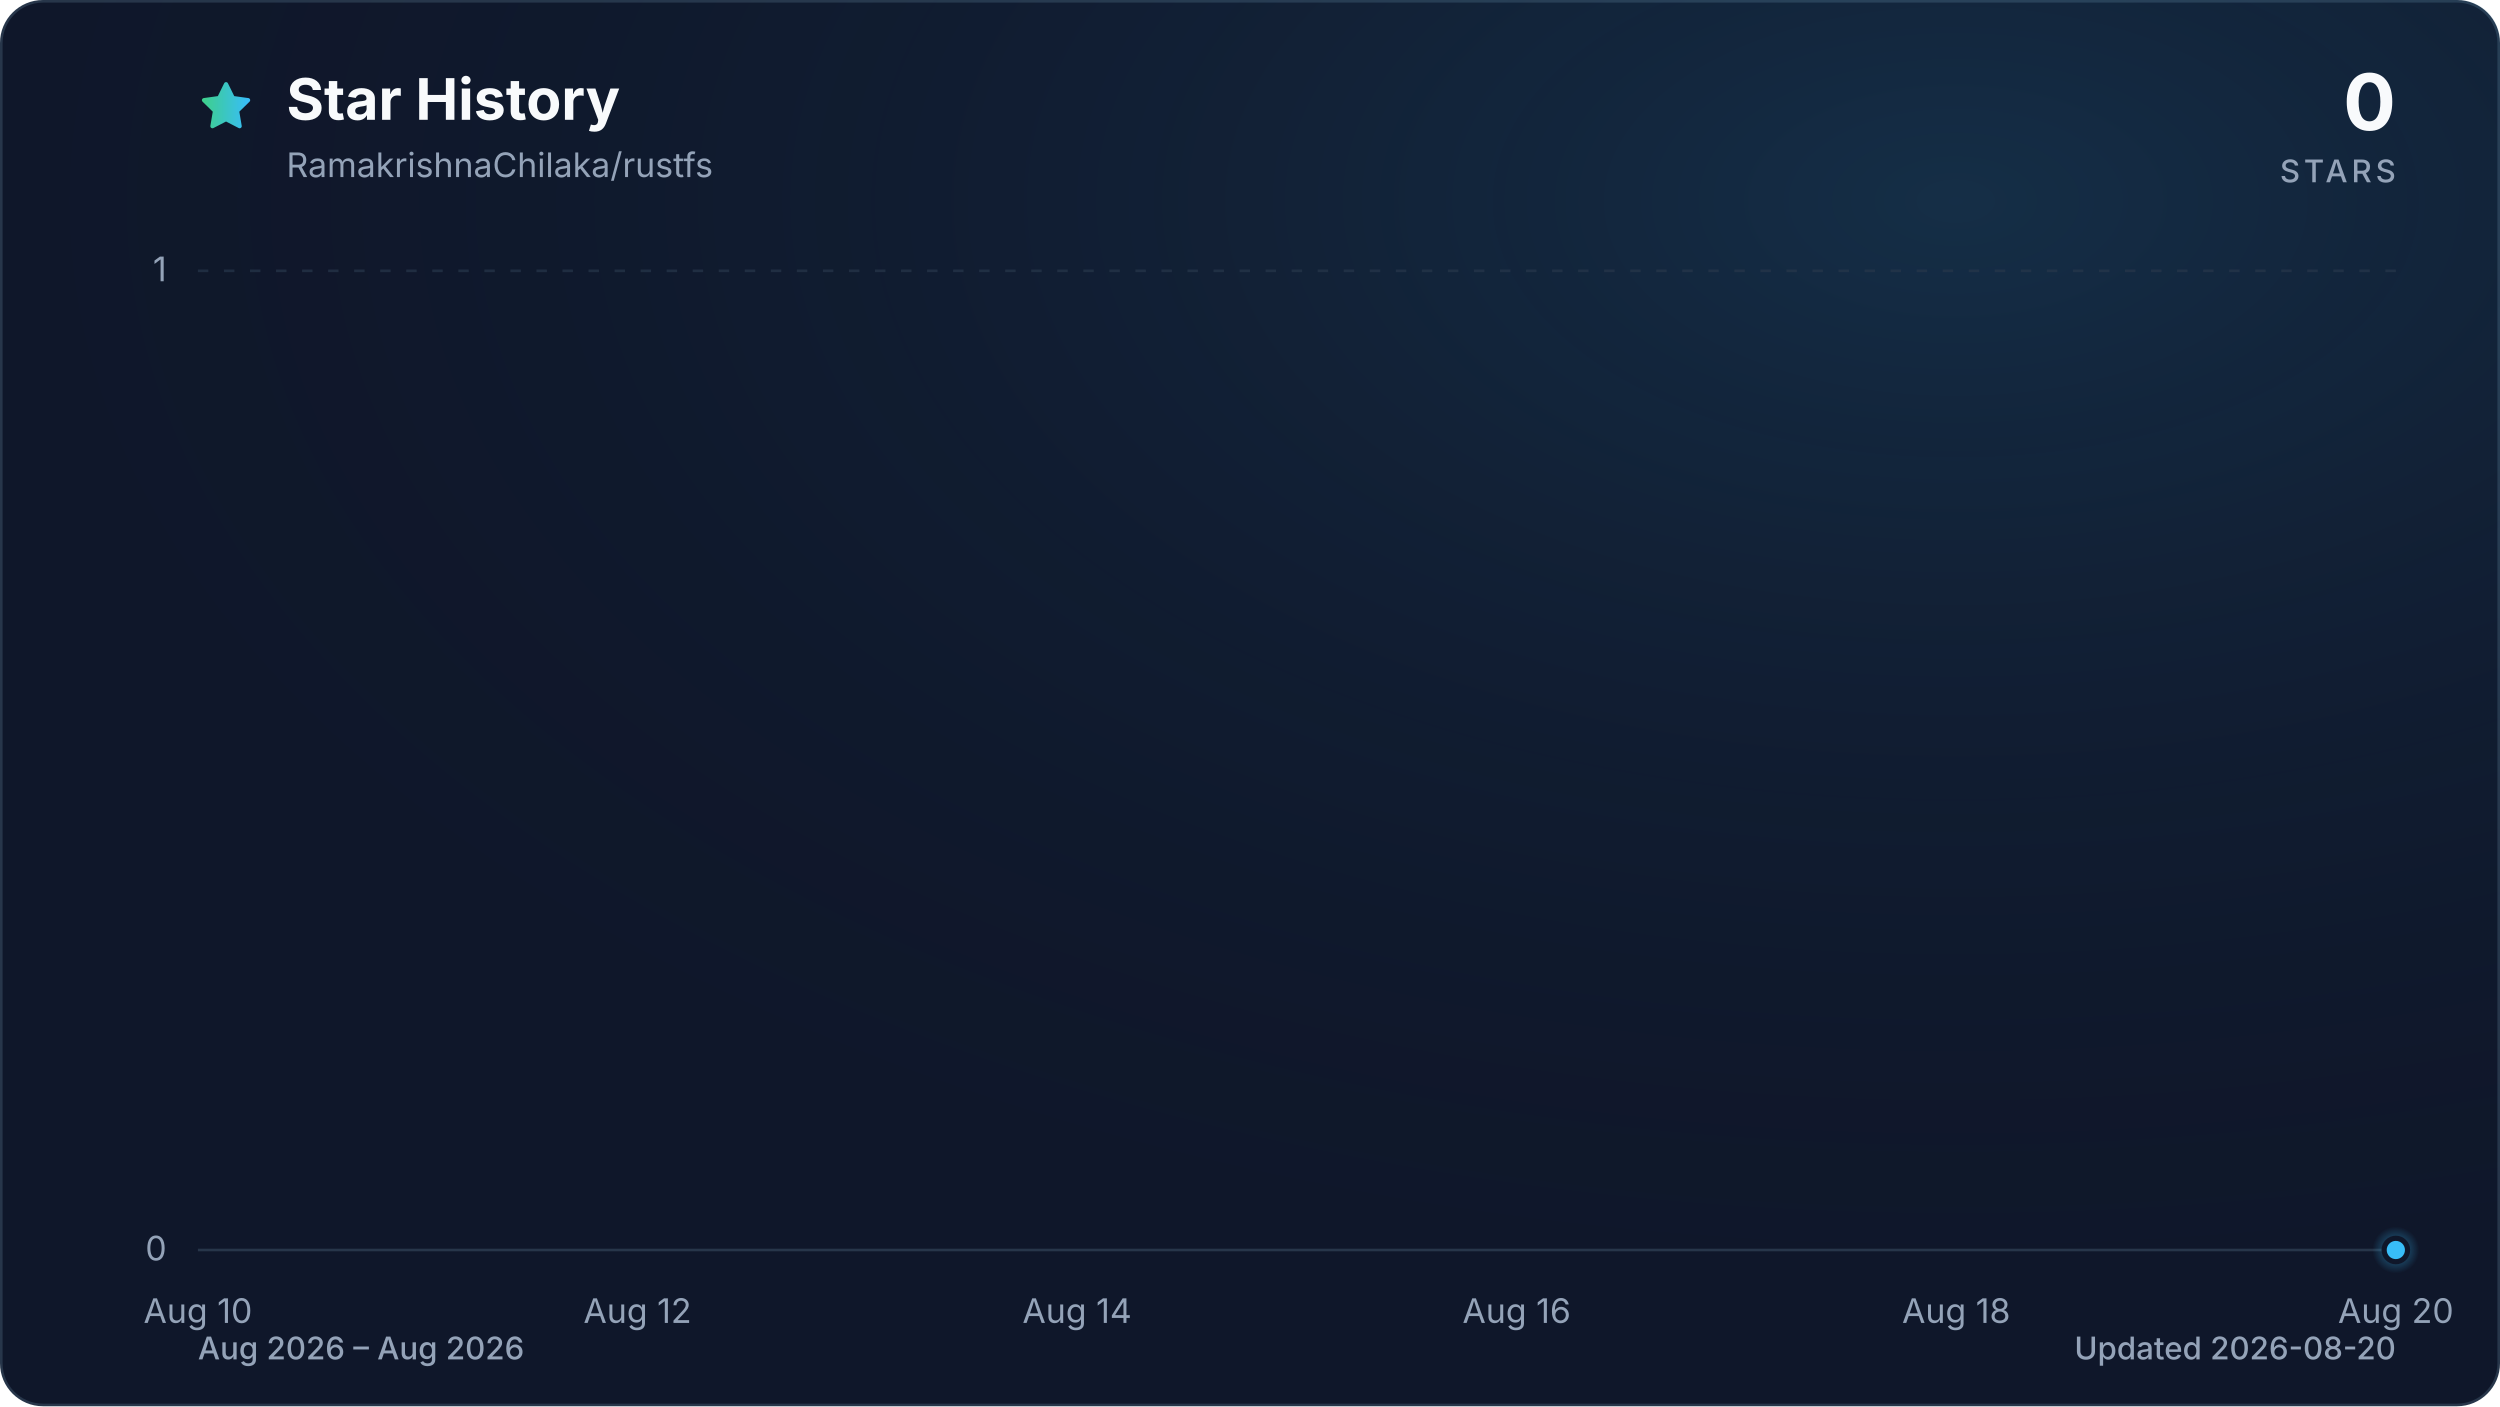
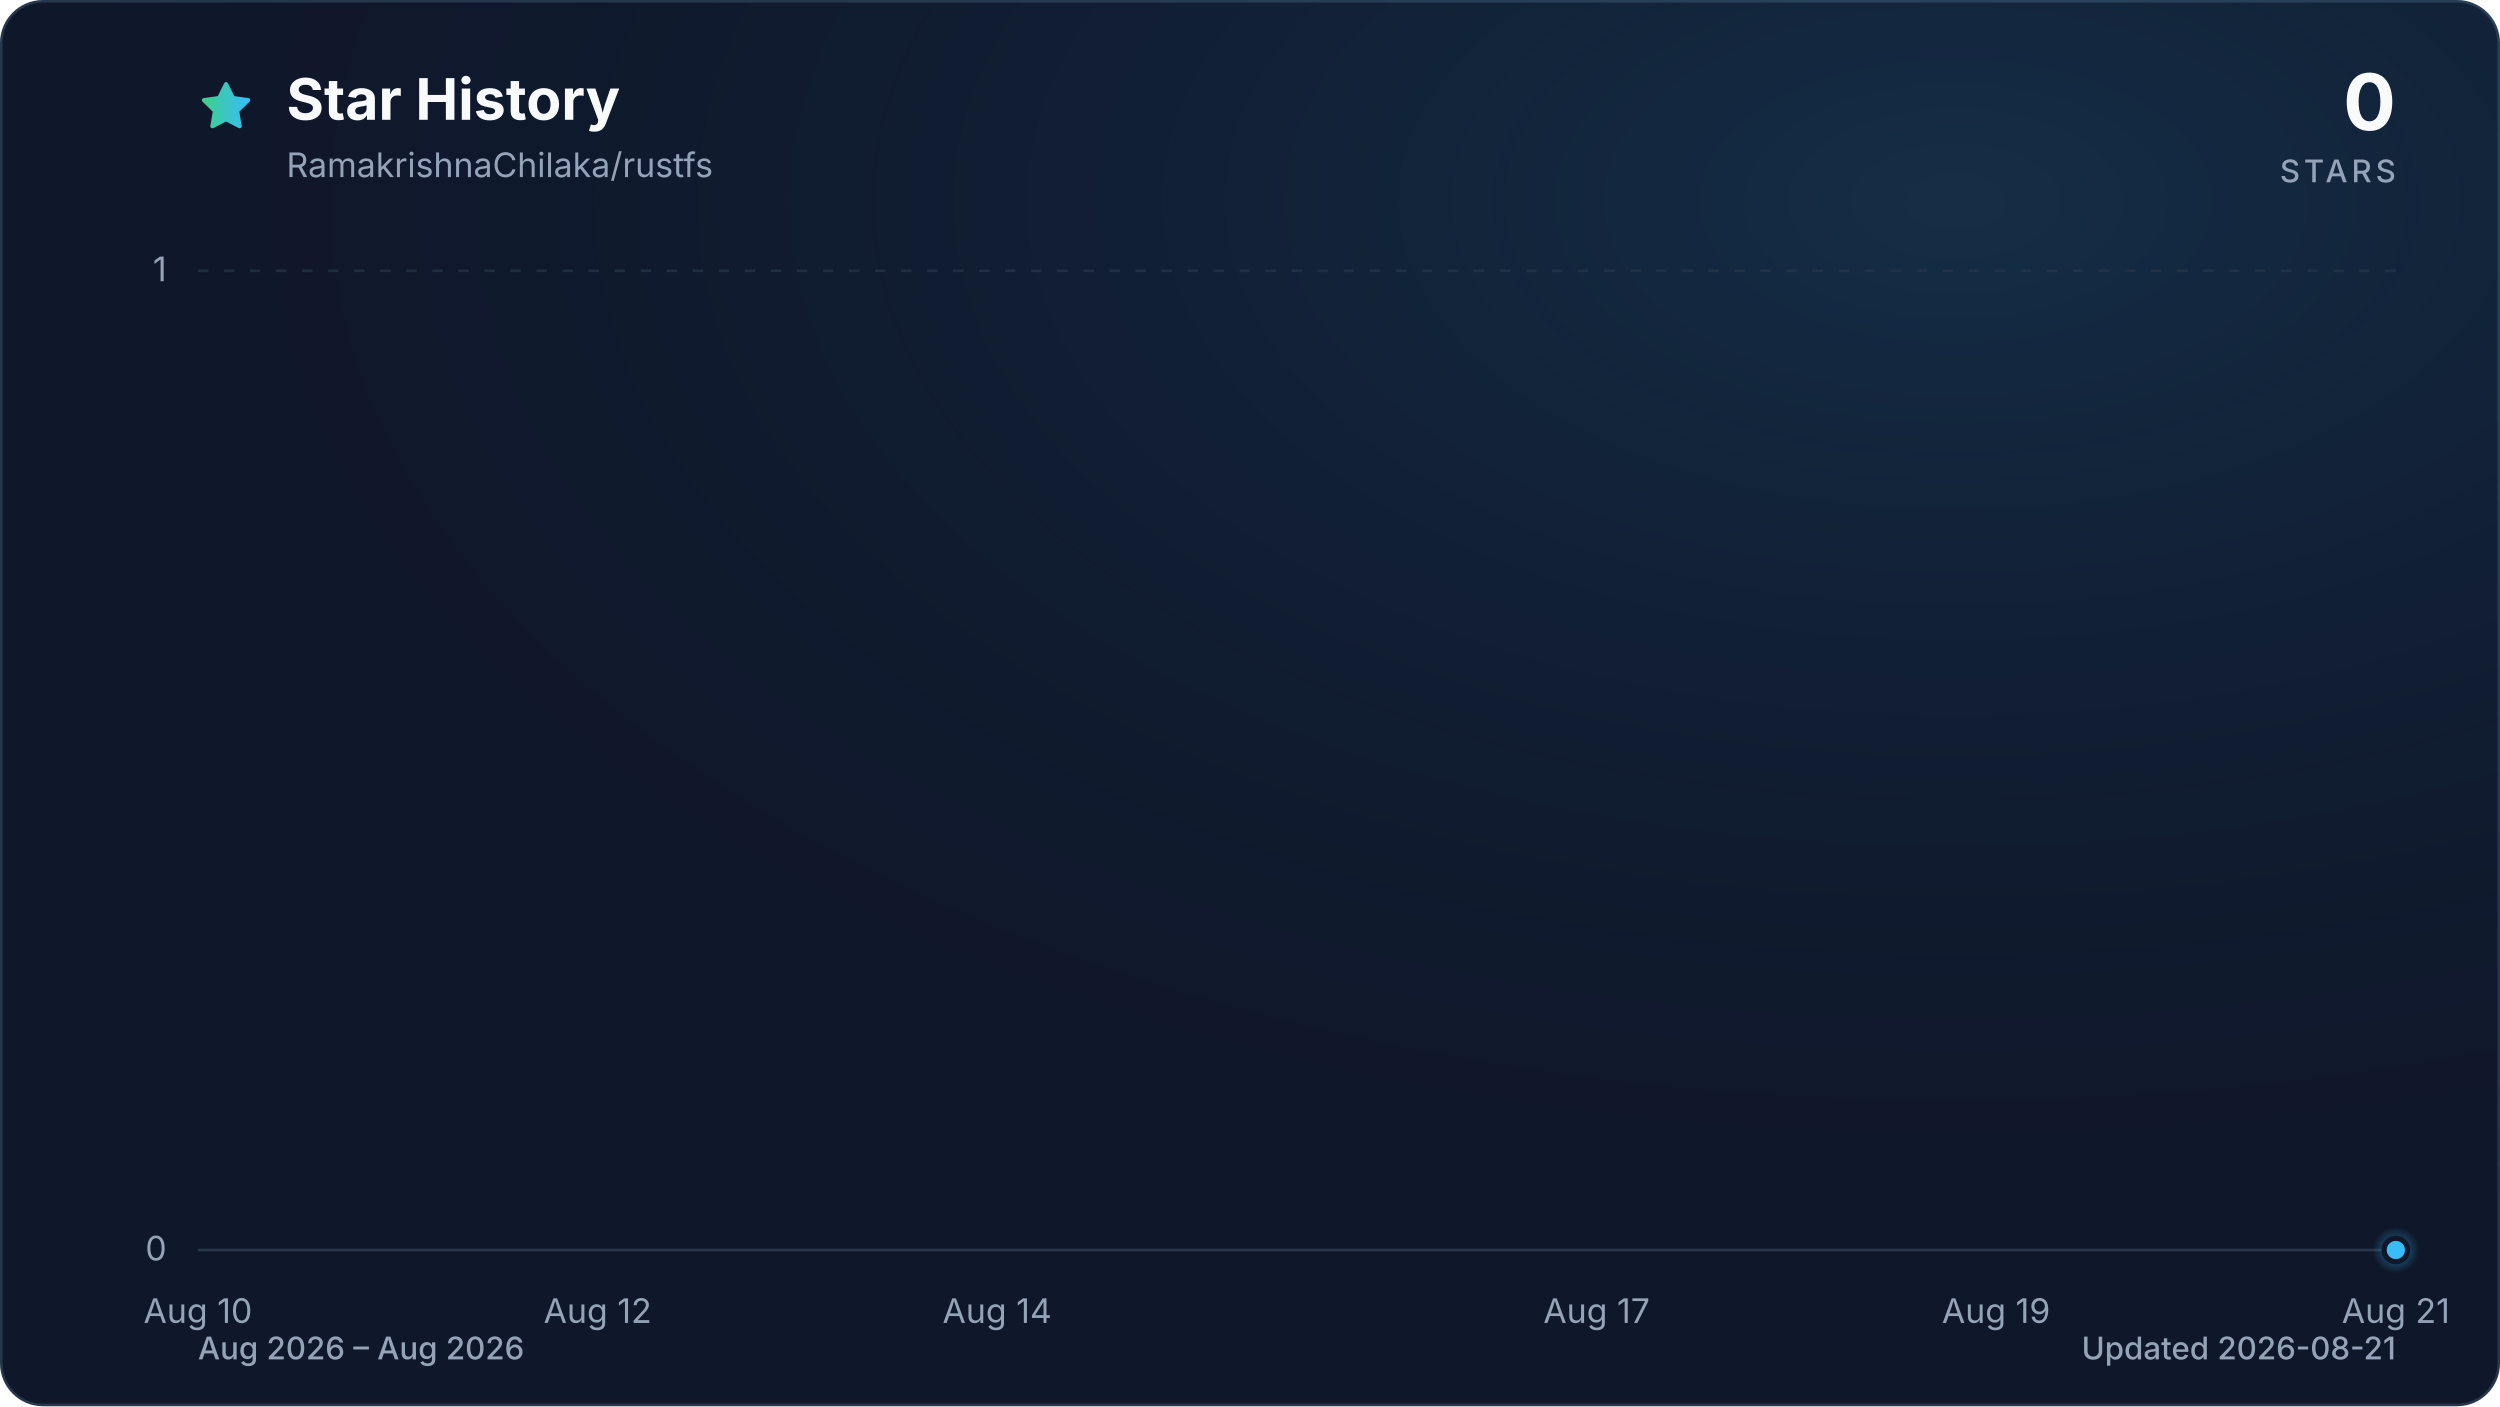
<svg xmlns="http://www.w3.org/2000/svg" viewBox="0 0 960 540" role="img" aria-labelledby="title description" data-style="gradient" data-variant="glow" data-animated="true">
  <defs>
    <linearGradient id="trend" x1="0" y1="0" x2="1" y2="0">
      <stop offset="0%" stop-color="#3ecf8e" />
      <stop offset="100%" stop-color="#38bdf8" />
    </linearGradient>
    <linearGradient id="area" x1="0" y1="0" x2="0" y2="1">
      <stop offset="0%" stop-color="#3ecf8e" stop-opacity="0.30" />
      <stop offset="55%" stop-color="#38bdf8" stop-opacity="0.10" />
      <stop offset="100%" stop-color="#38bdf8" stop-opacity="0.01" />
    </linearGradient>
    <radialGradient id="marker-halo" cx="50%" cy="50%" r="50%">
      <stop offset="0%" stop-color="#38bdf8" stop-opacity="0.55" />
      <stop offset="100%" stop-color="#38bdf8" stop-opacity="0" />
    </radialGradient>
    <radialGradient id="surface-glow" cx="78%" cy="14%" r="80%">
      <stop offset="0%" stop-color="#38bdf8" stop-opacity="0.14" />
      <stop offset="100%" stop-color="#0f172a" stop-opacity="0" />
    </radialGradient>
    <filter id="trend-glow" x="-20%" y="-20%" width="140%" height="140%">
      <feGaussianBlur stdDeviation="7" />
    </filter>
  </defs>
  <style>
.trend-enter{transform-box:fill-box;transform-origin:center;animation:trend-enter 520ms cubic-bezier(0.16,1,0.3,1)}
.marker-enter{transform-box:fill-box;transform-origin:center;animation:marker-enter 320ms cubic-bezier(0.16,1,0.3,1) 200ms both}
.marker-pulse{transform-box:fill-box;transform-origin:center;animation:marker-pulse 2.6s ease-out infinite}
@keyframes trend-enter{from{opacity:.35;transform:translateY(10px)}to{opacity:1;transform:translateY(0)}}
@keyframes marker-enter{from{opacity:0;transform:scale(.4)}to{opacity:1;transform:scale(1)}}
@keyframes marker-pulse{0%{opacity:.5;transform:scale(.7)}70%,100%{opacity:0;transform:scale(2.1)}}
@media (prefers-reduced-motion:reduce){.trend-enter,.marker-enter,.marker-pulse{animation:none!important}}
@media (prefers-reduced-motion:reduce){.marker-pulse{opacity:0}}
</style>
  <rect x="0.5" y="0.5" width="959" height="539" fill="#0f172a" stroke="#27364a" stroke-width="1" rx="16" />
  <rect width="960" height="540" fill="url(#surface-glow)" rx="16" />
  <path d="M12 2.6l2.9 5.9 6.5.9-4.7 4.6 1.1 6.5-5.8-3-5.8 3 1.1-6.5-4.7-4.6 6.5-.9L12 2.6Z" transform="translate(76 30) scale(.9)" fill="url(#trend)" stroke="url(#trend)" stroke-width="1.8" stroke-linejoin="round" aria-hidden="true" />
  <text x="110" y="46" fill="#f8fafc" font-family="ui-sans-serif, system-ui, -apple-system, BlinkMacSystemFont, 'Segoe UI', sans-serif" font-size="22" font-weight="700">Star History</text>
  <text x="110" y="68" fill="#94a3b8" font-family="ui-sans-serif, system-ui, -apple-system, BlinkMacSystemFont, 'Segoe UI', sans-serif" font-size="13">RamakrishnaChilaka/rustfs</text>
  <text x="920" y="50" fill="#f8fafc" font-family="ui-sans-serif, system-ui, -apple-system, BlinkMacSystemFont, 'Segoe UI', sans-serif" font-size="30" font-weight="700" text-anchor="end">0</text>
  <text x="920" y="70" fill="#94a3b8" font-family="ui-sans-serif, system-ui, -apple-system, BlinkMacSystemFont, 'Segoe UI', sans-serif" font-size="12" font-weight="500" letter-spacing="1.5" text-anchor="end">STARS</text>
  <line x1="76" y1="480.0" x2="920" y2="480.0" stroke="#27364a" stroke-width="1" stroke-dasharray="0" opacity="1" />
  <text x="64" y="484.0" fill="#94a3b8" font-family="ui-sans-serif, system-ui, -apple-system, BlinkMacSystemFont, 'Segoe UI', sans-serif" font-size="13" text-anchor="end">0</text>
  <line x1="76" y1="104.0" x2="920" y2="104.0" stroke="#27364a" stroke-width="1" stroke-dasharray="4 6" opacity="0.7" />
  <text x="64" y="108.0" fill="#94a3b8" font-family="ui-sans-serif, system-ui, -apple-system, BlinkMacSystemFont, 'Segoe UI', sans-serif" font-size="13" text-anchor="end">1</text>
  <text x="76.0" y="508" fill="#94a3b8" font-family="ui-sans-serif, system-ui, -apple-system, BlinkMacSystemFont, 'Segoe UI', sans-serif" font-size="13" text-anchor="middle">Aug 10</text>
-   <text x="244.8" y="508" fill="#94a3b8" font-family="ui-sans-serif, system-ui, -apple-system, BlinkMacSystemFont, 'Segoe UI', sans-serif" font-size="13" text-anchor="middle">Aug 12</text>
-   <text x="413.6" y="508" fill="#94a3b8" font-family="ui-sans-serif, system-ui, -apple-system, BlinkMacSystemFont, 'Segoe UI', sans-serif" font-size="13" text-anchor="middle">Aug 14</text>
-   <text x="582.4" y="508" fill="#94a3b8" font-family="ui-sans-serif, system-ui, -apple-system, BlinkMacSystemFont, 'Segoe UI', sans-serif" font-size="13" text-anchor="middle">Aug 16</text>
-   <text x="751.2" y="508" fill="#94a3b8" font-family="ui-sans-serif, system-ui, -apple-system, BlinkMacSystemFont, 'Segoe UI', sans-serif" font-size="13" text-anchor="middle">Aug 18</text>
-   <text x="920.0" y="508" fill="#94a3b8" font-family="ui-sans-serif, system-ui, -apple-system, BlinkMacSystemFont, 'Segoe UI', sans-serif" font-size="13" text-anchor="middle">Aug 20</text>
+   <text x="229.5" y="508" fill="#94a3b8" font-family="ui-sans-serif, system-ui, -apple-system, BlinkMacSystemFont, 'Segoe UI', sans-serif" font-size="13" text-anchor="middle">Aug 12</text>
+   <text x="382.9" y="508" fill="#94a3b8" font-family="ui-sans-serif, system-ui, -apple-system, BlinkMacSystemFont, 'Segoe UI', sans-serif" font-size="13" text-anchor="middle">Aug 14</text>
+   <text x="613.1" y="508" fill="#94a3b8" font-family="ui-sans-serif, system-ui, -apple-system, BlinkMacSystemFont, 'Segoe UI', sans-serif" font-size="13" text-anchor="middle">Aug 17</text>
+   <text x="766.5" y="508" fill="#94a3b8" font-family="ui-sans-serif, system-ui, -apple-system, BlinkMacSystemFont, 'Segoe UI', sans-serif" font-size="13" text-anchor="middle">Aug 19</text>
+   <text x="920.0" y="508" fill="#94a3b8" font-family="ui-sans-serif, system-ui, -apple-system, BlinkMacSystemFont, 'Segoe UI', sans-serif" font-size="13" text-anchor="middle">Aug 21</text>
  <g class="trend-enter">
-     <path d="M 76.0 480.0 C 104.1 480.0, 132.3 480.0, 160.4 480.0 C 188.5 480.0, 216.7 480.0, 244.8 480.0 C 272.9 480.0, 301.1 480.0, 329.2 480.0 C 357.3 480.0, 385.5 480.0, 413.6 480.0 C 441.7 480.0, 469.9 480.0, 498.0 480.0 C 526.1 480.0, 554.3 480.0, 582.4 480.0 C 610.5 480.0, 638.7 480.0, 666.8 480.0 C 694.9 480.0, 723.1 480.0, 751.2 480.0 C 779.3 480.0, 807.5 480.0, 835.6 480.0 C 863.7 480.0, 891.9 480.0, 920.0 480.0 L 920.0 480.0 L 76.0 480.0 Z" fill="url(#area)" />
-     <path d="M 76.0 480.0 C 104.1 480.0, 132.3 480.0, 160.4 480.0 C 188.5 480.0, 216.7 480.0, 244.8 480.0 C 272.9 480.0, 301.1 480.0, 329.2 480.0 C 357.3 480.0, 385.5 480.0, 413.6 480.0 C 441.7 480.0, 469.9 480.0, 498.0 480.0 C 526.1 480.0, 554.3 480.0, 582.4 480.0 C 610.5 480.0, 638.7 480.0, 666.8 480.0 C 694.9 480.0, 723.1 480.0, 751.2 480.0 C 779.3 480.0, 807.5 480.0, 835.6 480.0 C 863.7 480.0, 891.9 480.0, 920.0 480.0" fill="none" stroke="url(#trend)" stroke-width="12" stroke-linecap="round" stroke-linejoin="round" opacity="0.16" filter="url(#trend-glow)" />
-     <path d="M 76.0 480.0 C 104.1 480.0, 132.3 480.0, 160.4 480.0 C 188.5 480.0, 216.7 480.0, 244.8 480.0 C 272.9 480.0, 301.1 480.0, 329.2 480.0 C 357.3 480.0, 385.5 480.0, 413.6 480.0 C 441.7 480.0, 469.9 480.0, 498.0 480.0 C 526.1 480.0, 554.3 480.0, 582.4 480.0 C 610.5 480.0, 638.7 480.0, 666.8 480.0 C 694.9 480.0, 723.1 480.0, 751.2 480.0 C 779.3 480.0, 807.5 480.0, 835.6 480.0 C 863.7 480.0, 891.9 480.0, 920.0 480.0" fill="none" stroke="url(#trend)" stroke-width="3" stroke-linecap="round" stroke-linejoin="round" />
+     <path d="M 76.0 480.0 C 101.6 480.0, 127.2 480.0, 152.7 480.0 C 178.3 480.0, 203.9 480.0, 229.5 480.0 C 255.0 480.0, 280.6 480.0, 306.2 480.0 C 331.8 480.0, 357.3 480.0, 382.9 480.0 C 408.5 480.0, 434.1 480.0, 459.6 480.0 C 485.2 480.0, 510.8 480.0, 536.4 480.0 C 561.9 480.0, 587.5 480.0, 613.1 480.0 C 638.7 480.0, 664.2 480.0, 689.8 480.0 C 715.4 480.0, 741.0 480.0, 766.5 480.0 C 792.1 480.0, 817.7 480.0, 843.3 480.0 C 868.8 480.0, 894.4 480.0, 920.0 480.0 L 920.0 480.0 L 76.0 480.0 Z" fill="url(#area)" />
+     <path d="M 76.0 480.0 C 101.6 480.0, 127.2 480.0, 152.7 480.0 C 178.3 480.0, 203.9 480.0, 229.5 480.0 C 255.0 480.0, 280.6 480.0, 306.2 480.0 C 331.8 480.0, 357.3 480.0, 382.9 480.0 C 408.5 480.0, 434.1 480.0, 459.6 480.0 C 485.2 480.0, 510.8 480.0, 536.4 480.0 C 561.9 480.0, 587.5 480.0, 613.1 480.0 C 638.7 480.0, 664.2 480.0, 689.8 480.0 C 715.4 480.0, 741.0 480.0, 766.5 480.0 C 792.1 480.0, 817.7 480.0, 843.3 480.0 C 868.8 480.0, 894.4 480.0, 920.0 480.0" fill="none" stroke="url(#trend)" stroke-width="12" stroke-linecap="round" stroke-linejoin="round" opacity="0.16" filter="url(#trend-glow)" />
+     <path d="M 76.0 480.0 C 101.6 480.0, 127.2 480.0, 152.7 480.0 C 178.3 480.0, 203.9 480.0, 229.5 480.0 C 255.0 480.0, 280.6 480.0, 306.2 480.0 C 331.8 480.0, 357.3 480.0, 382.9 480.0 C 408.5 480.0, 434.1 480.0, 459.6 480.0 C 485.2 480.0, 510.8 480.0, 536.4 480.0 C 561.9 480.0, 587.5 480.0, 613.1 480.0 C 638.7 480.0, 664.2 480.0, 689.8 480.0 C 715.4 480.0, 741.0 480.0, 766.5 480.0 C 792.1 480.0, 817.7 480.0, 843.3 480.0 C 868.8 480.0, 894.4 480.0, 920.0 480.0" fill="none" stroke="url(#trend)" stroke-width="3" stroke-linecap="round" stroke-linejoin="round" />
  </g>
  <g class="marker-enter">
    <circle class="marker-pulse" cx="920.0" cy="480.0" r="9" fill="url(#marker-halo)" />
    <circle cx="920.0" cy="480.0" r="4.5" fill="#38bdf8" stroke="#0f172a" stroke-width="2" />
  </g>
  <text x="76" y="522" fill="#94a3b8" font-family="ui-sans-serif, system-ui, -apple-system, BlinkMacSystemFont, 'Segoe UI', sans-serif" font-size="12" font-weight="500">Aug 2026 – Aug 2026</text>
-   <text x="920" y="522" fill="#94a3b8" font-family="ui-sans-serif, system-ui, -apple-system, BlinkMacSystemFont, 'Segoe UI', sans-serif" font-size="12" font-weight="500" text-anchor="end">Updated 2026-08-20</text>
+   <text x="920" y="522" fill="#94a3b8" font-family="ui-sans-serif, system-ui, -apple-system, BlinkMacSystemFont, 'Segoe UI', sans-serif" font-size="12" font-weight="500" text-anchor="end">Updated 2026-08-21</text>
</svg>
